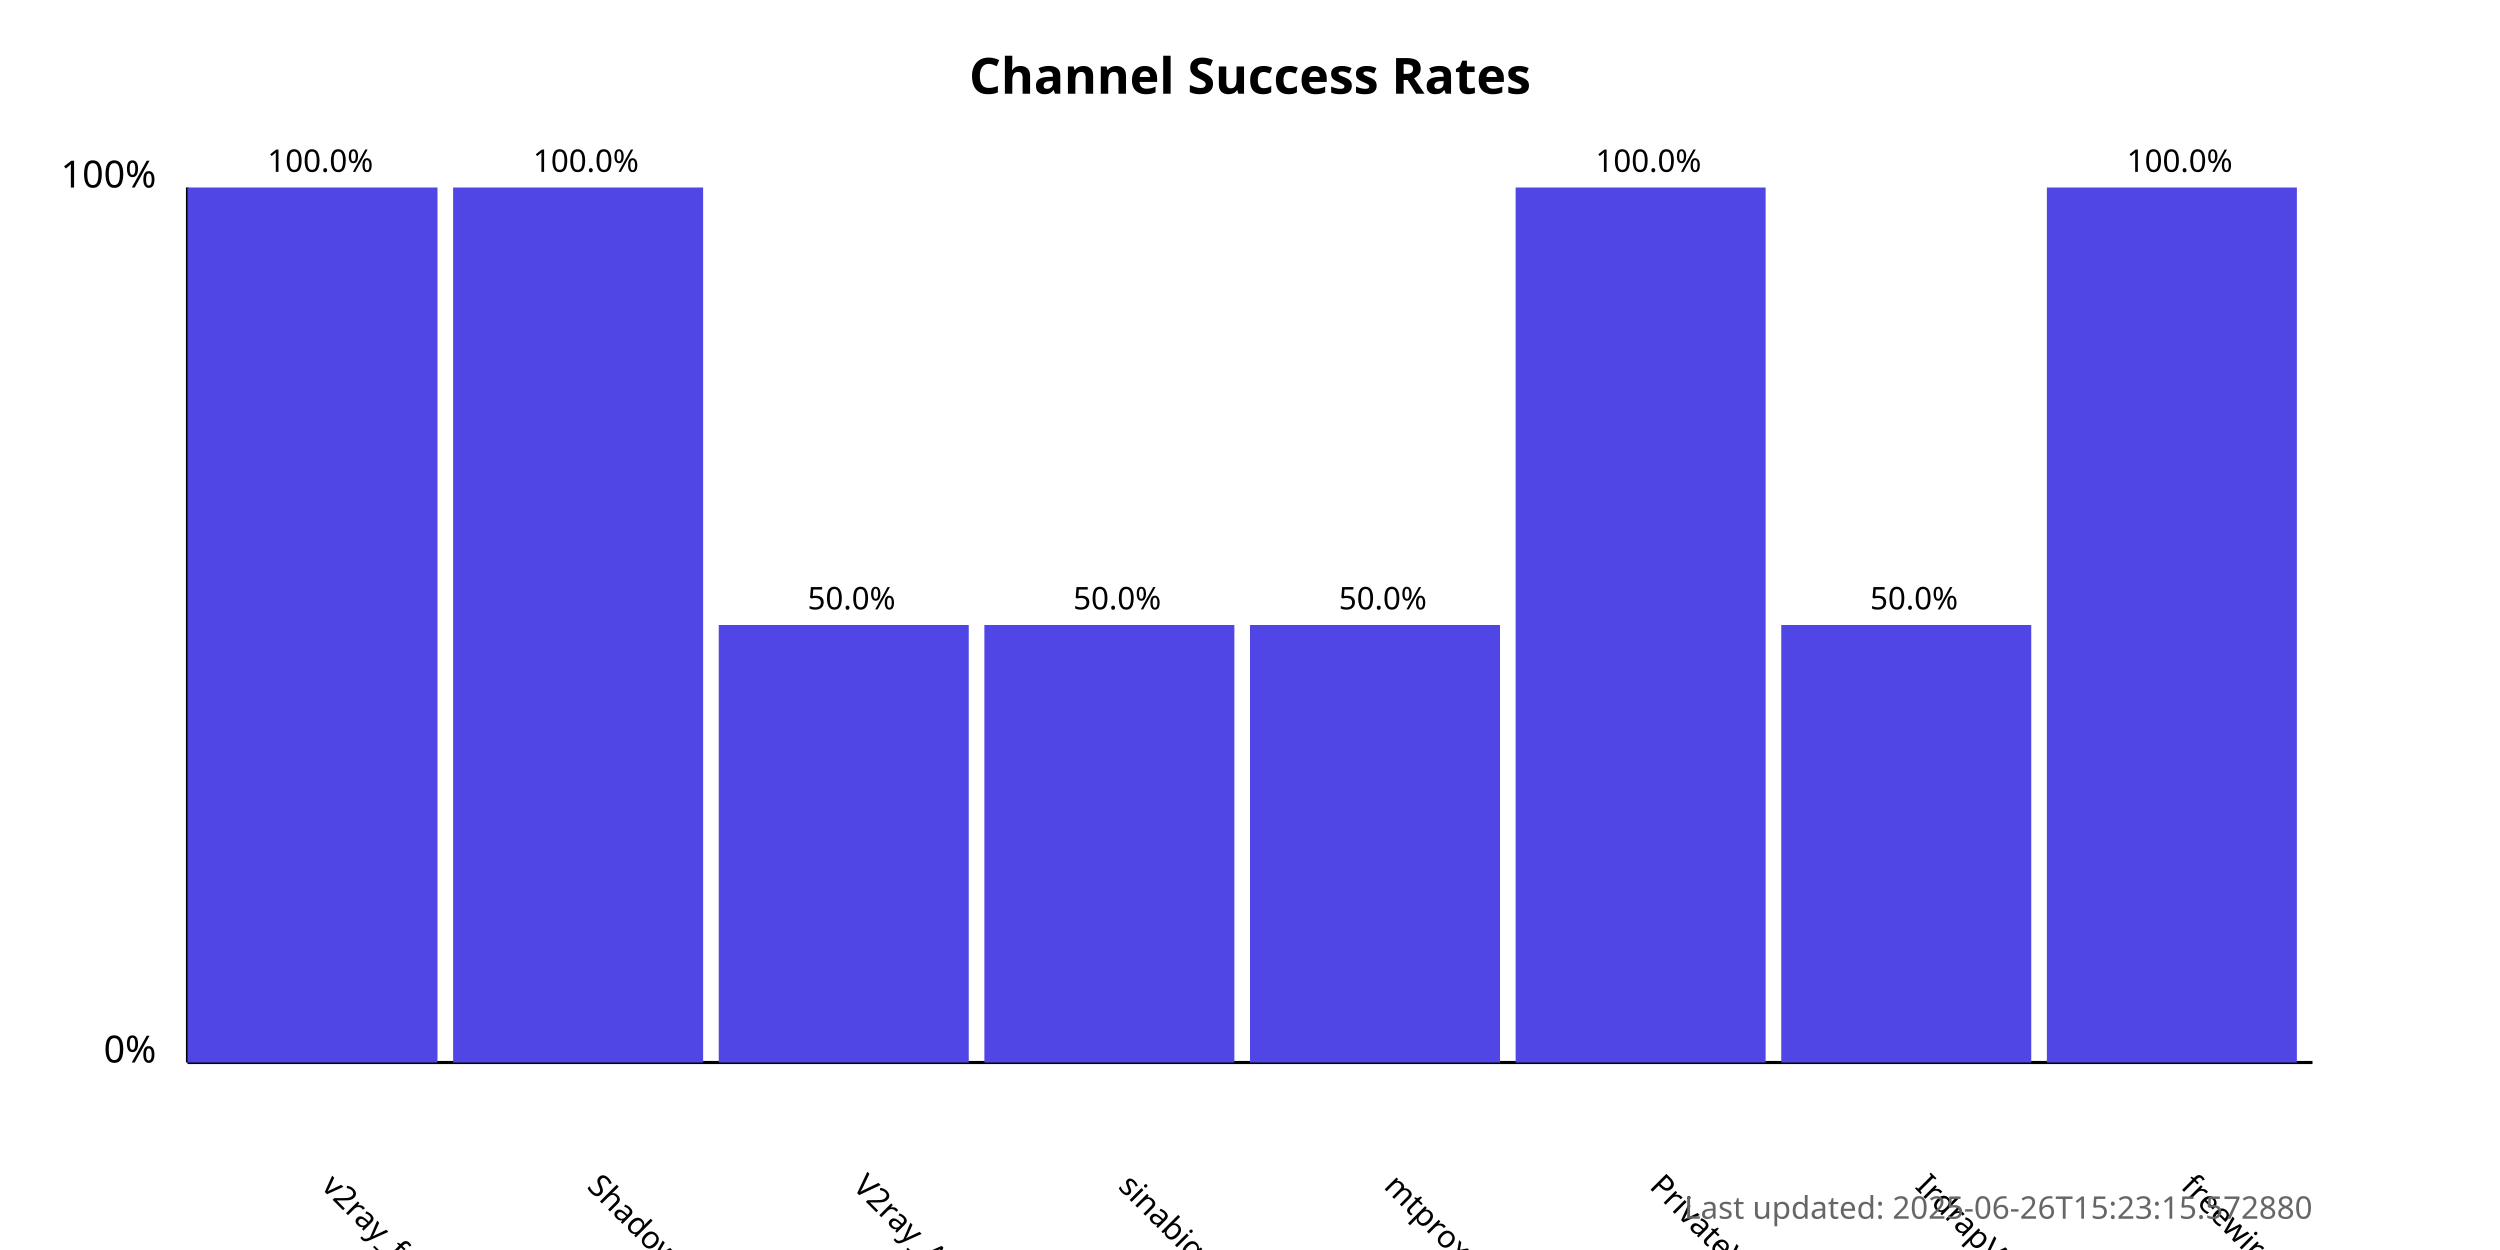
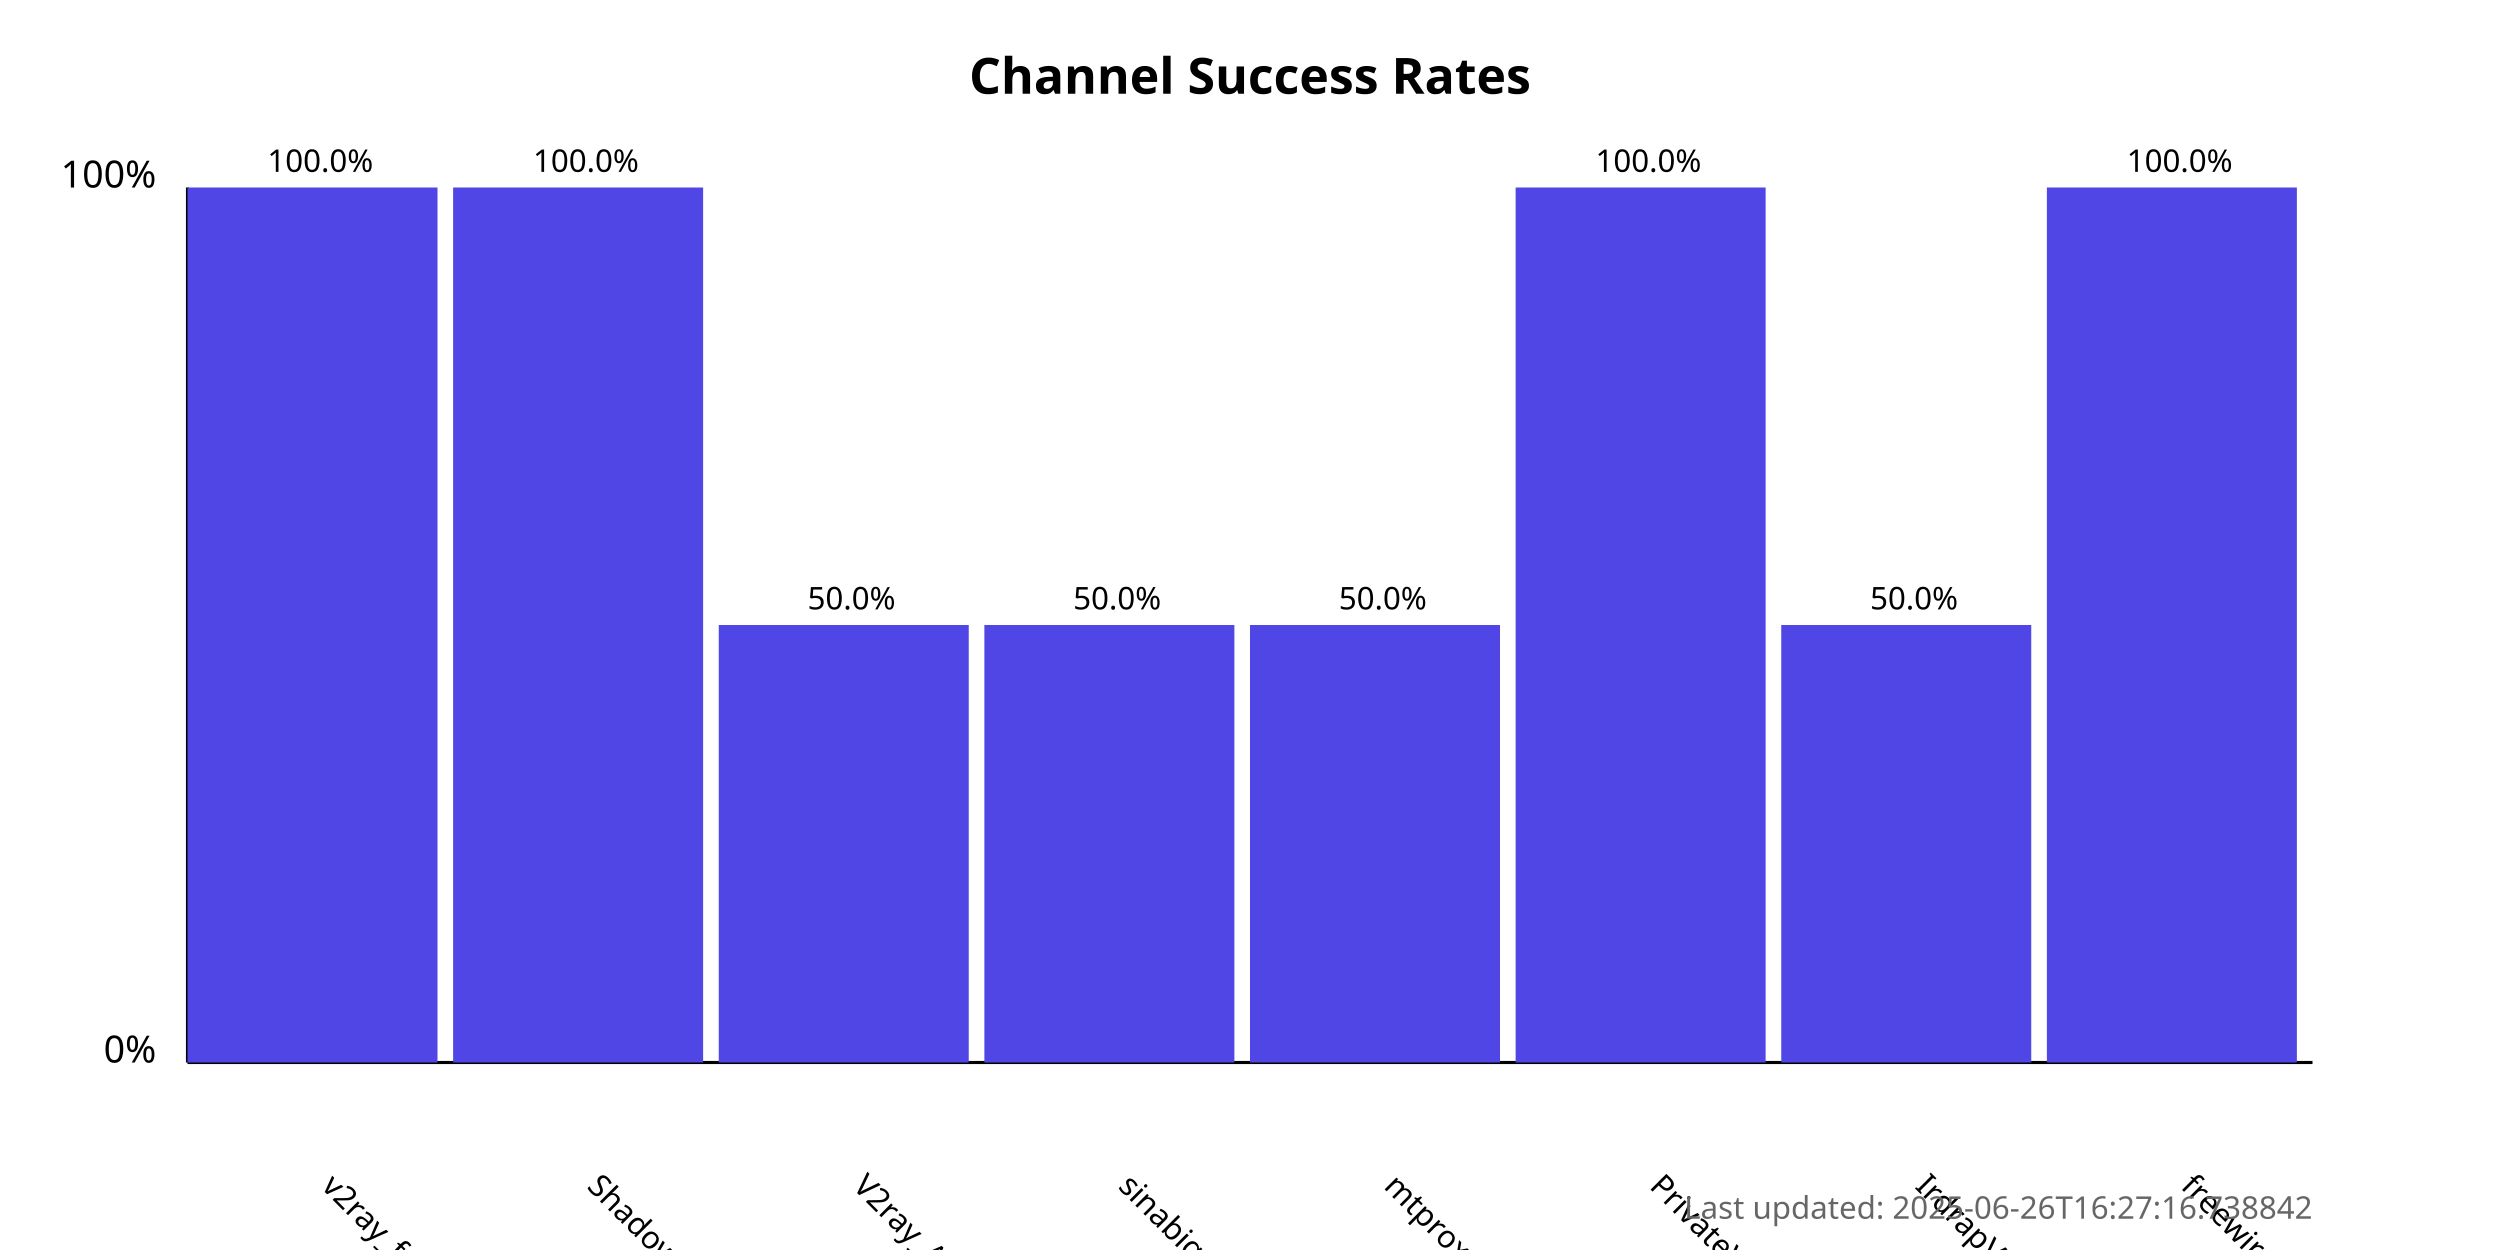
<svg xmlns="http://www.w3.org/2000/svg" width="800" height="400">
  <style>
            .chart-title { font: bold 16px sans-serif; }
            .axis-label { font: 12px sans-serif; }
            .tick-label { font: 10px sans-serif; }
            .bar { fill: #4f46e5; }
            .bar:hover { fill: #6366f1; }
            .timestamp { font: 10px sans-serif; fill: #666; }
        </style>
  <text x="400.0" y="30" text-anchor="middle" class="chart-title">
            Channel Success Rates
        </text>
  <line x1="60" y1="340" x2="60" y2="60" stroke="black" stroke-width="1" />
  <line x1="60" y1="340" x2="740" y2="340" stroke="black" stroke-width="1" />
  <text x="50" y="340" text-anchor="end" class="axis-label">0%</text>
  <text x="50" y="60" text-anchor="end" class="axis-label">100%</text>
  <g>
    <rect x="60" y="60.0" width="80.0" height="280.0" class="bar" />
    <text x="102.5" y="380" transform="rotate(45, 102.5, 380)" text-anchor="start" class="tick-label">
                v2ray_free_conf
            </text>
    <text x="102.5" y="55.0" text-anchor="middle" class="tick-label">
                100.0%
            </text>
  </g>
  <g>
    <rect x="145.0" y="60.0" width="80.0" height="280.0" class="bar" />
    <text x="187.5" y="380" transform="rotate(45, 187.5, 380)" text-anchor="start" class="tick-label">
                ShadowProxy66
            </text>
    <text x="187.5" y="55.0" text-anchor="middle" class="tick-label">
                100.0%
            </text>
  </g>
  <g>
    <rect x="230.0" y="200.0" width="80.0" height="140.0" class="bar" />
    <text x="272.5" y="380" transform="rotate(45, 272.5, 380)" text-anchor="start" class="tick-label">
                V2ray_Alpha
            </text>
    <text x="272.5" y="195.0" text-anchor="middle" class="tick-label">
                50.0%
            </text>
  </g>
  <g>
    <rect x="315.0" y="200.0" width="80.0" height="140.0" class="bar" />
    <text x="357.5" y="380" transform="rotate(45, 357.5, 380)" text-anchor="start" class="tick-label">
                sinabigo
            </text>
    <text x="357.5" y="195.0" text-anchor="middle" class="tick-label">
                50.0%
            </text>
  </g>
  <g>
    <rect x="400.0" y="200.0" width="80.0" height="140.0" class="bar" />
    <text x="442.5" y="380" transform="rotate(45, 442.5, 380)" text-anchor="start" class="tick-label">
                mtproxy_lists
            </text>
    <text x="442.5" y="195.0" text-anchor="middle" class="tick-label">
                50.0%
            </text>
  </g>
  <g>
    <rect x="485.0" y="60.0" width="80.0" height="280.0" class="bar" />
    <text x="527.5" y="380" transform="rotate(45, 527.5, 380)" text-anchor="start" class="tick-label">
                PrivateVPNs
            </text>
    <text x="527.5" y="55.0" text-anchor="middle" class="tick-label">
                100.0%
            </text>
  </g>
  <g>
    <rect x="570.0" y="200.0" width="80.0" height="140.0" class="bar" />
    <text x="612.5" y="380" transform="rotate(45, 612.5, 380)" text-anchor="start" class="tick-label">
                IrdrapVPNnews
            </text>
    <text x="612.5" y="195.0" text-anchor="middle" class="tick-label">
                50.0%
            </text>
  </g>
  <g>
    <rect x="655.0" y="60.0" width="80.0" height="280.0" class="bar" />
    <text x="697.5" y="380" transform="rotate(45, 697.5, 380)" text-anchor="start" class="tick-label">
                freewireguard
            </text>
    <text x="697.5" y="55.0" text-anchor="middle" class="tick-label">
                100.0%
            </text>
  </g>
  <text x="740" y="390" text-anchor="end" class="timestamp">
-             Last updated: 2025-06-26T15:23:15.572880
+             Last updated: 2025-06-26T16:27:16.738842
        </text>
</svg>
